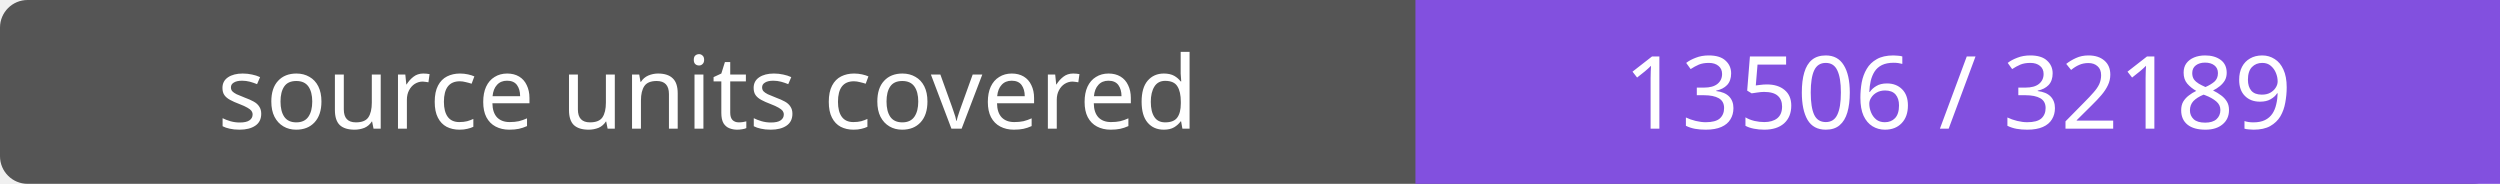
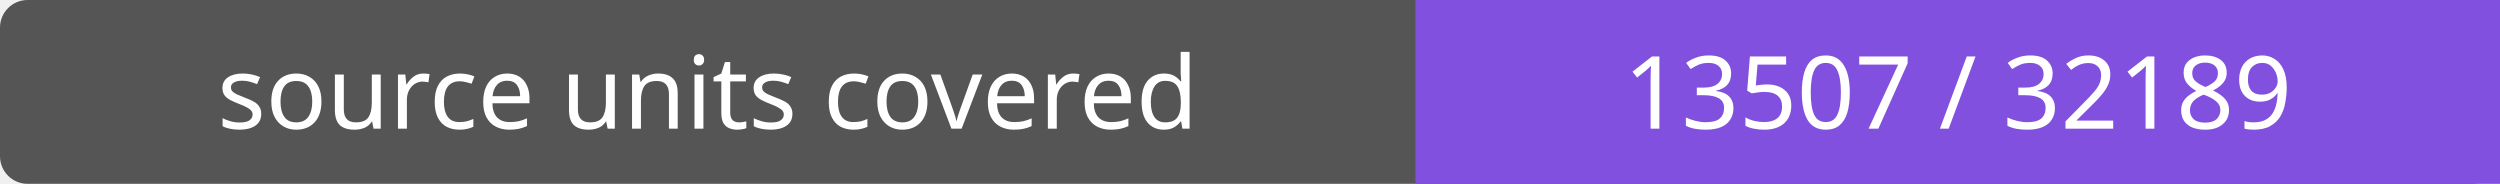
- <svg xmlns="http://www.w3.org/2000/svg" width="272" height="20" role="img" aria-label="source units covered: 13506 / 32189">
+ <svg xmlns="http://www.w3.org/2000/svg" width="272" height="20" role="img" aria-label="source units covered: 13507 / 32189">
  <rect width="272" height="20" rx="3" fill="#555" />
  <path fill="#8250df" d="M154 0h118v20H154z" />
  <g fill="#fff" text-anchor="middle" font-family="Verdana,sans-serif" font-size="11">
    <text x="77.0" y="14">source units covered</text>
-     <text x="213.0" y="14">13506 / 32189</text>
+     <text x="213.0" y="14">13507 / 32189</text>
  </g>
</svg>
